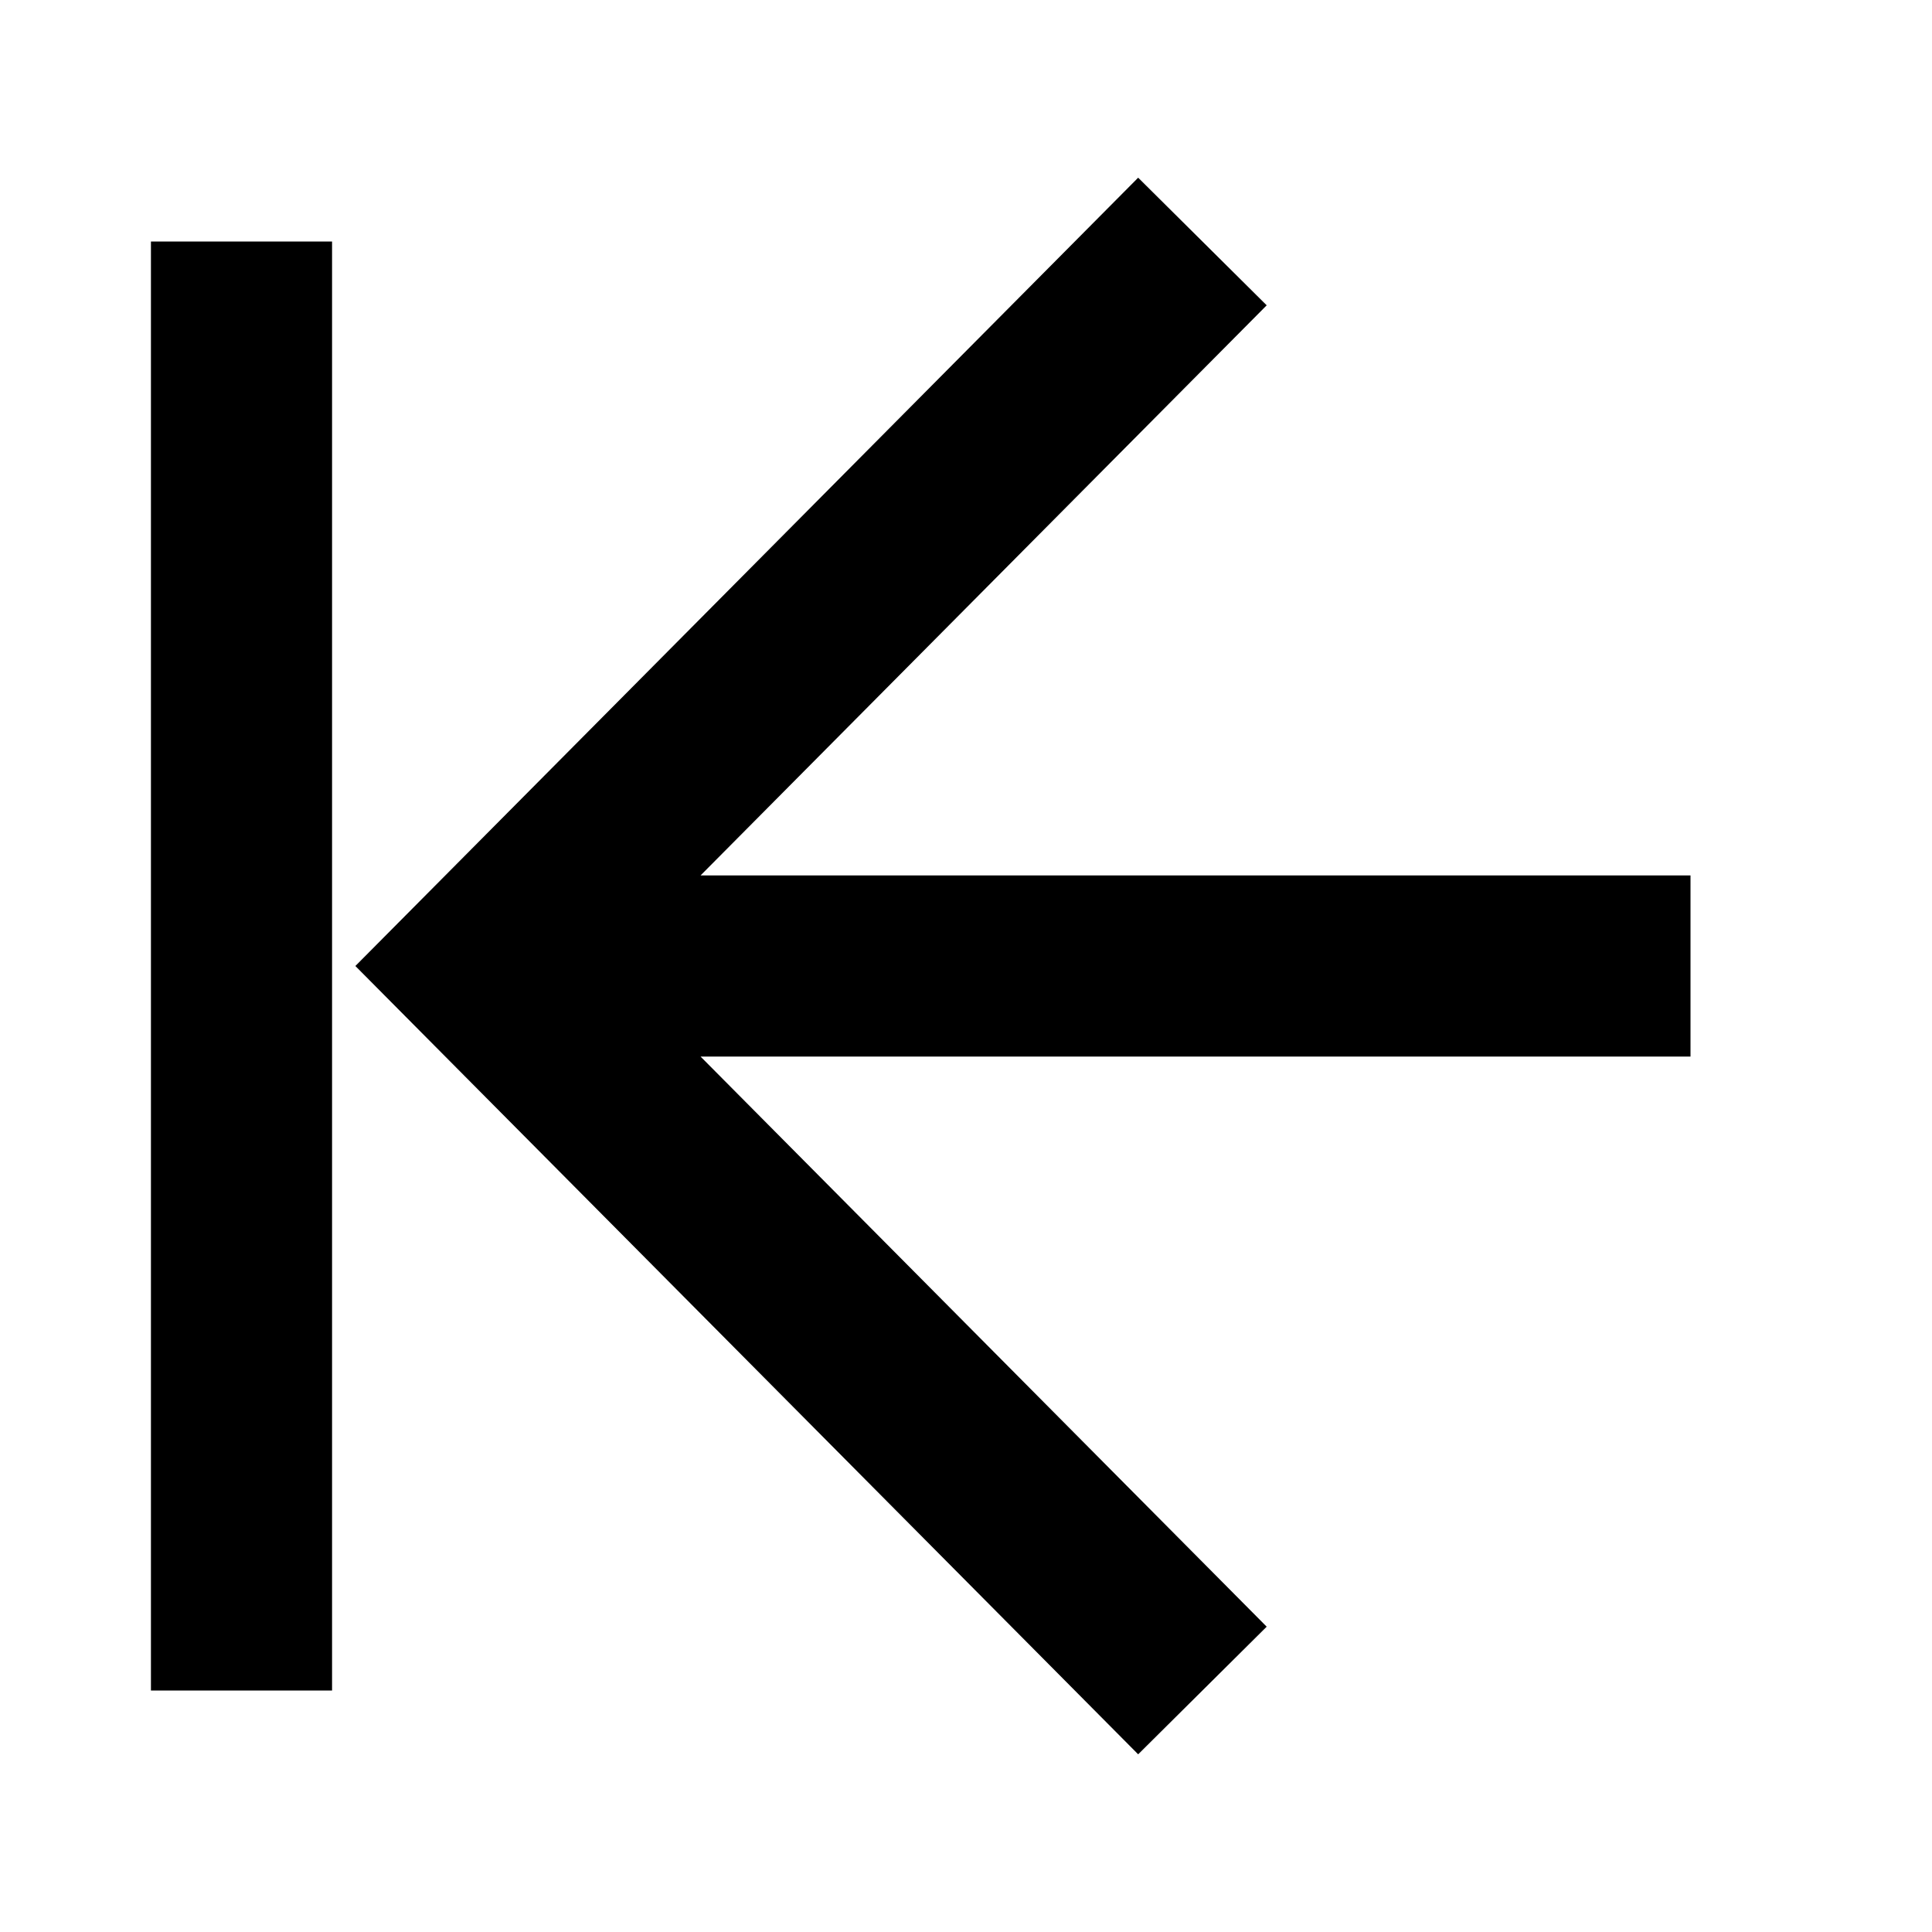
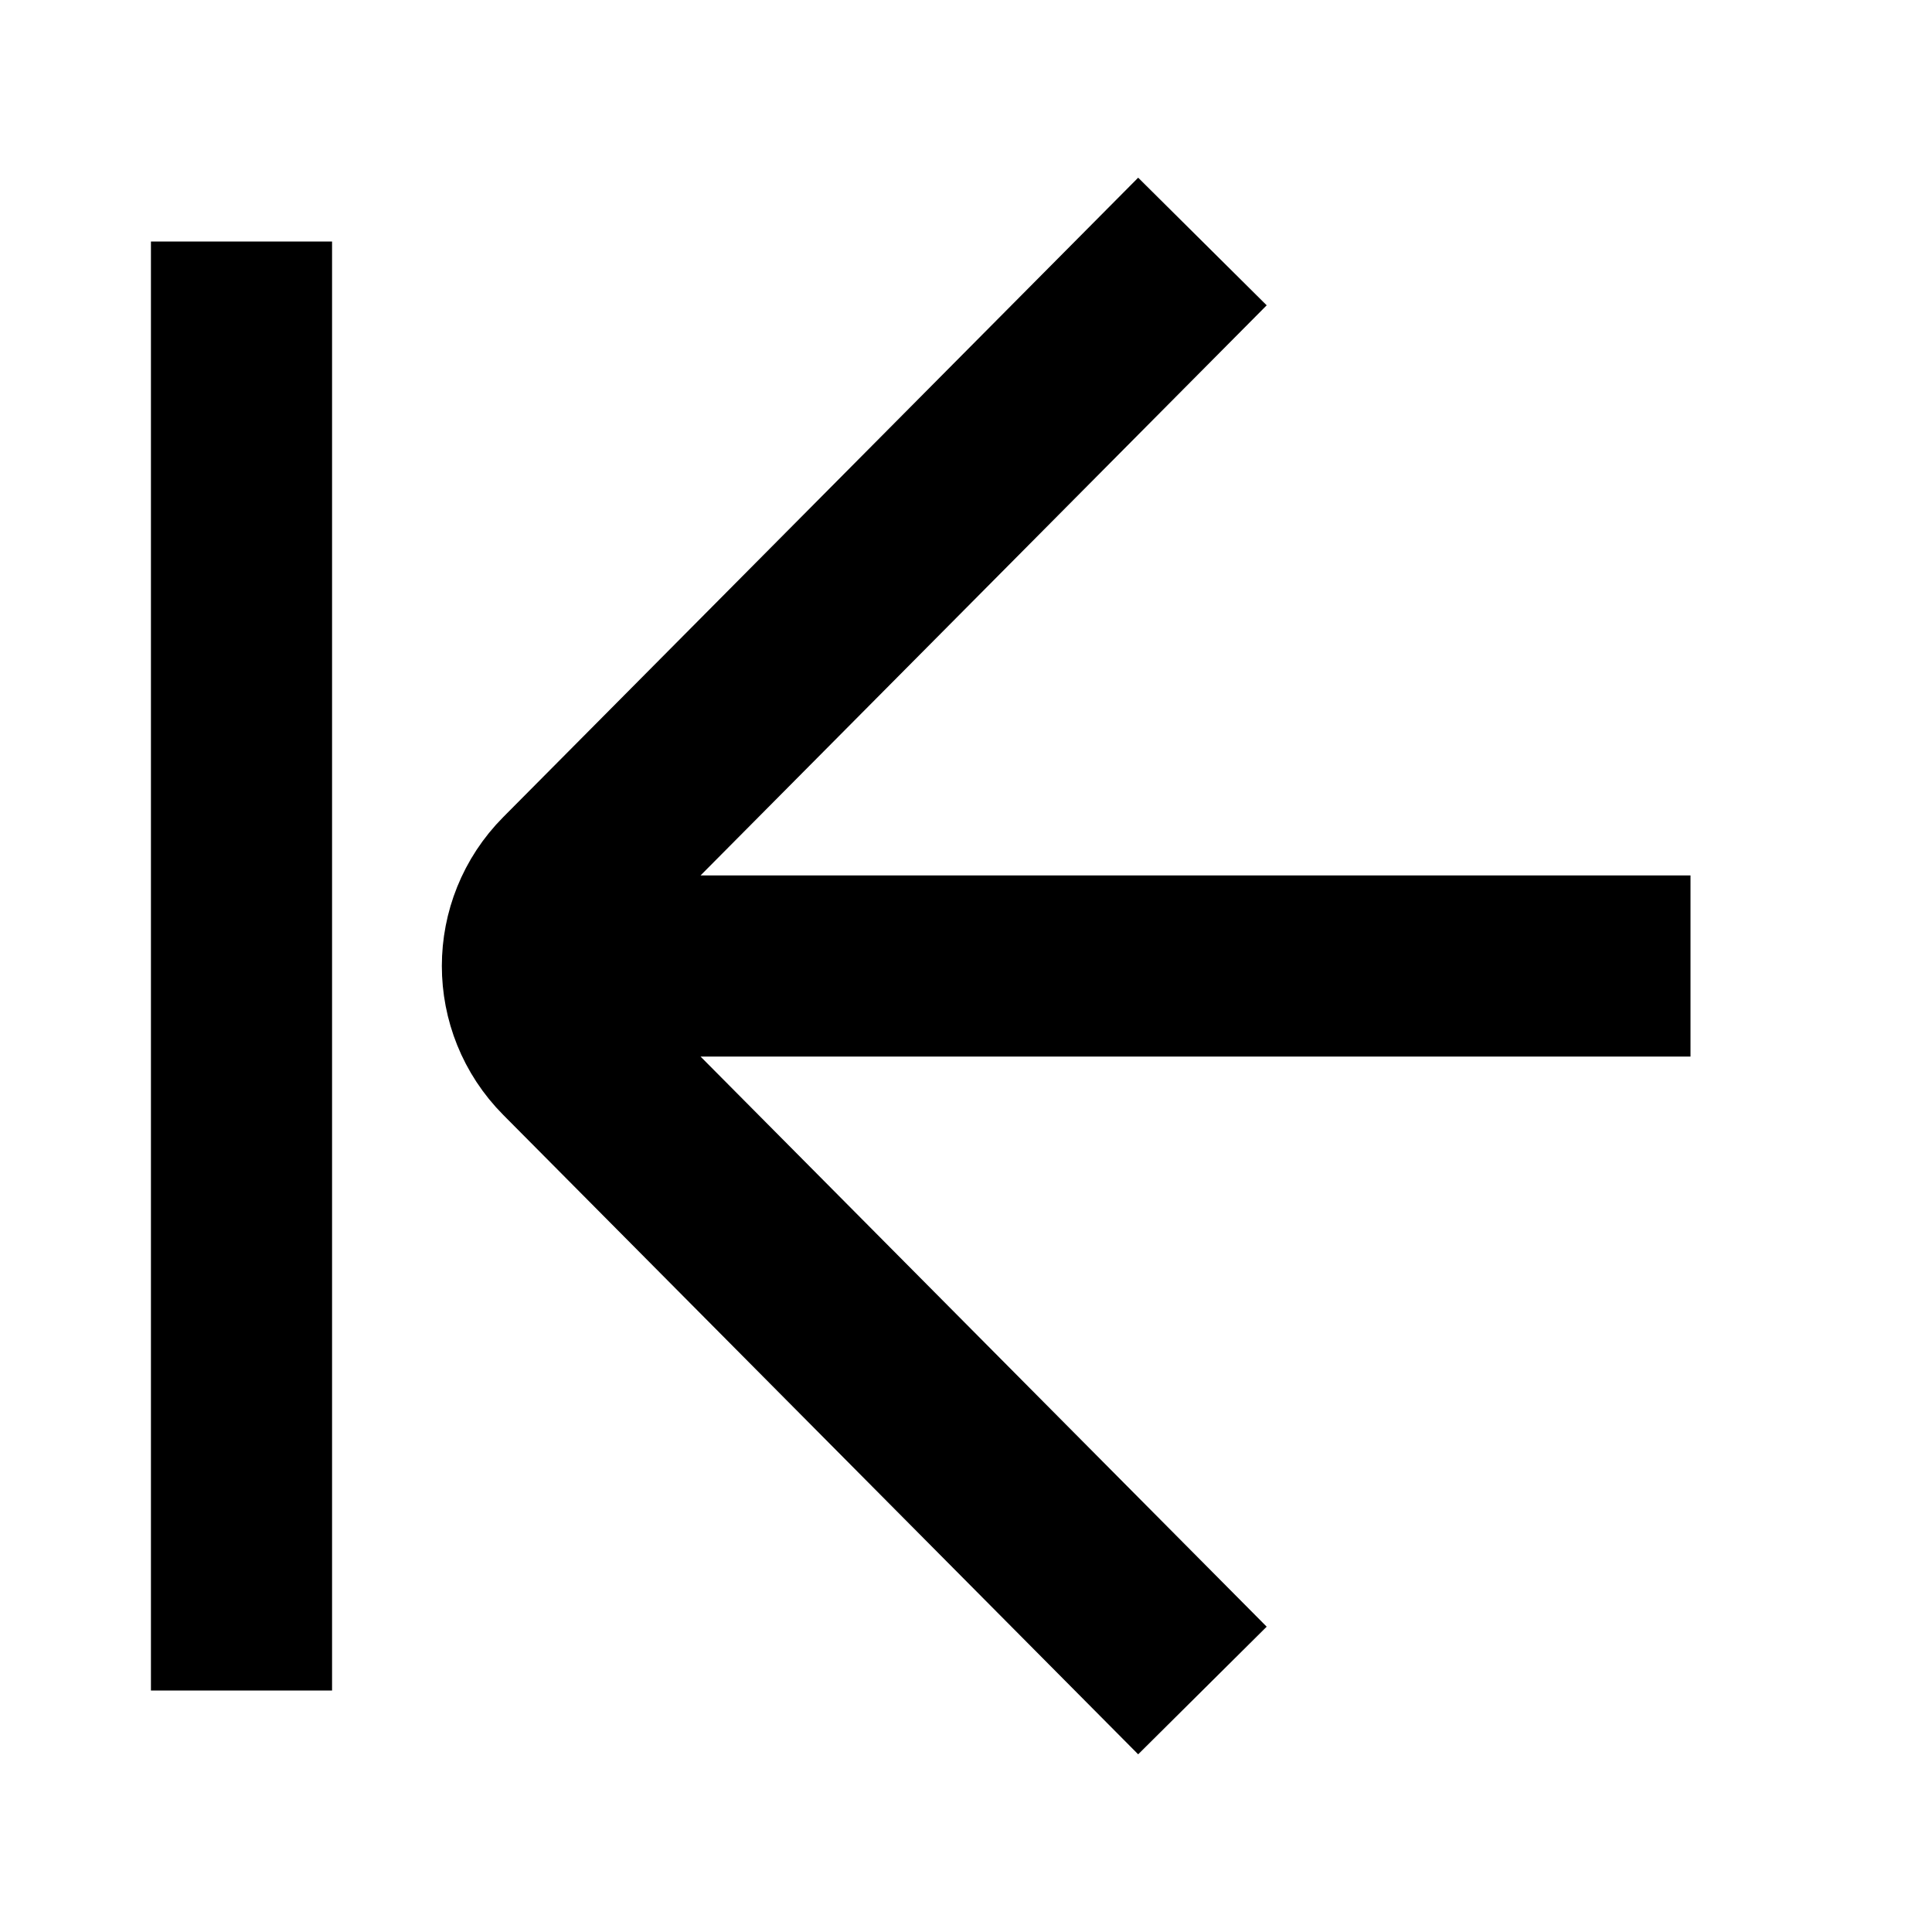
- <svg xmlns="http://www.w3.org/2000/svg" fill="none" viewBox="0 0 16 16" width="100%" height="100%">
-   <path stroke="currentColor" stroke-width="1.5" d="M4 8h10M9.958 2 4 8l5.958 6M2 2v12" />
+ <svg xmlns="http://www.w3.org/2000/svg" width="100%" height="100%" fill="none" viewBox="0 0 16 16">
+   <path stroke="currentColor" stroke-width="1.5" d="M4 8h10M9.958 2 4.7 7.295a1 1 0 0 0 0 1.41L9.958 14M2 2v12" vector-effect="non-scaling-stroke" />
</svg>
